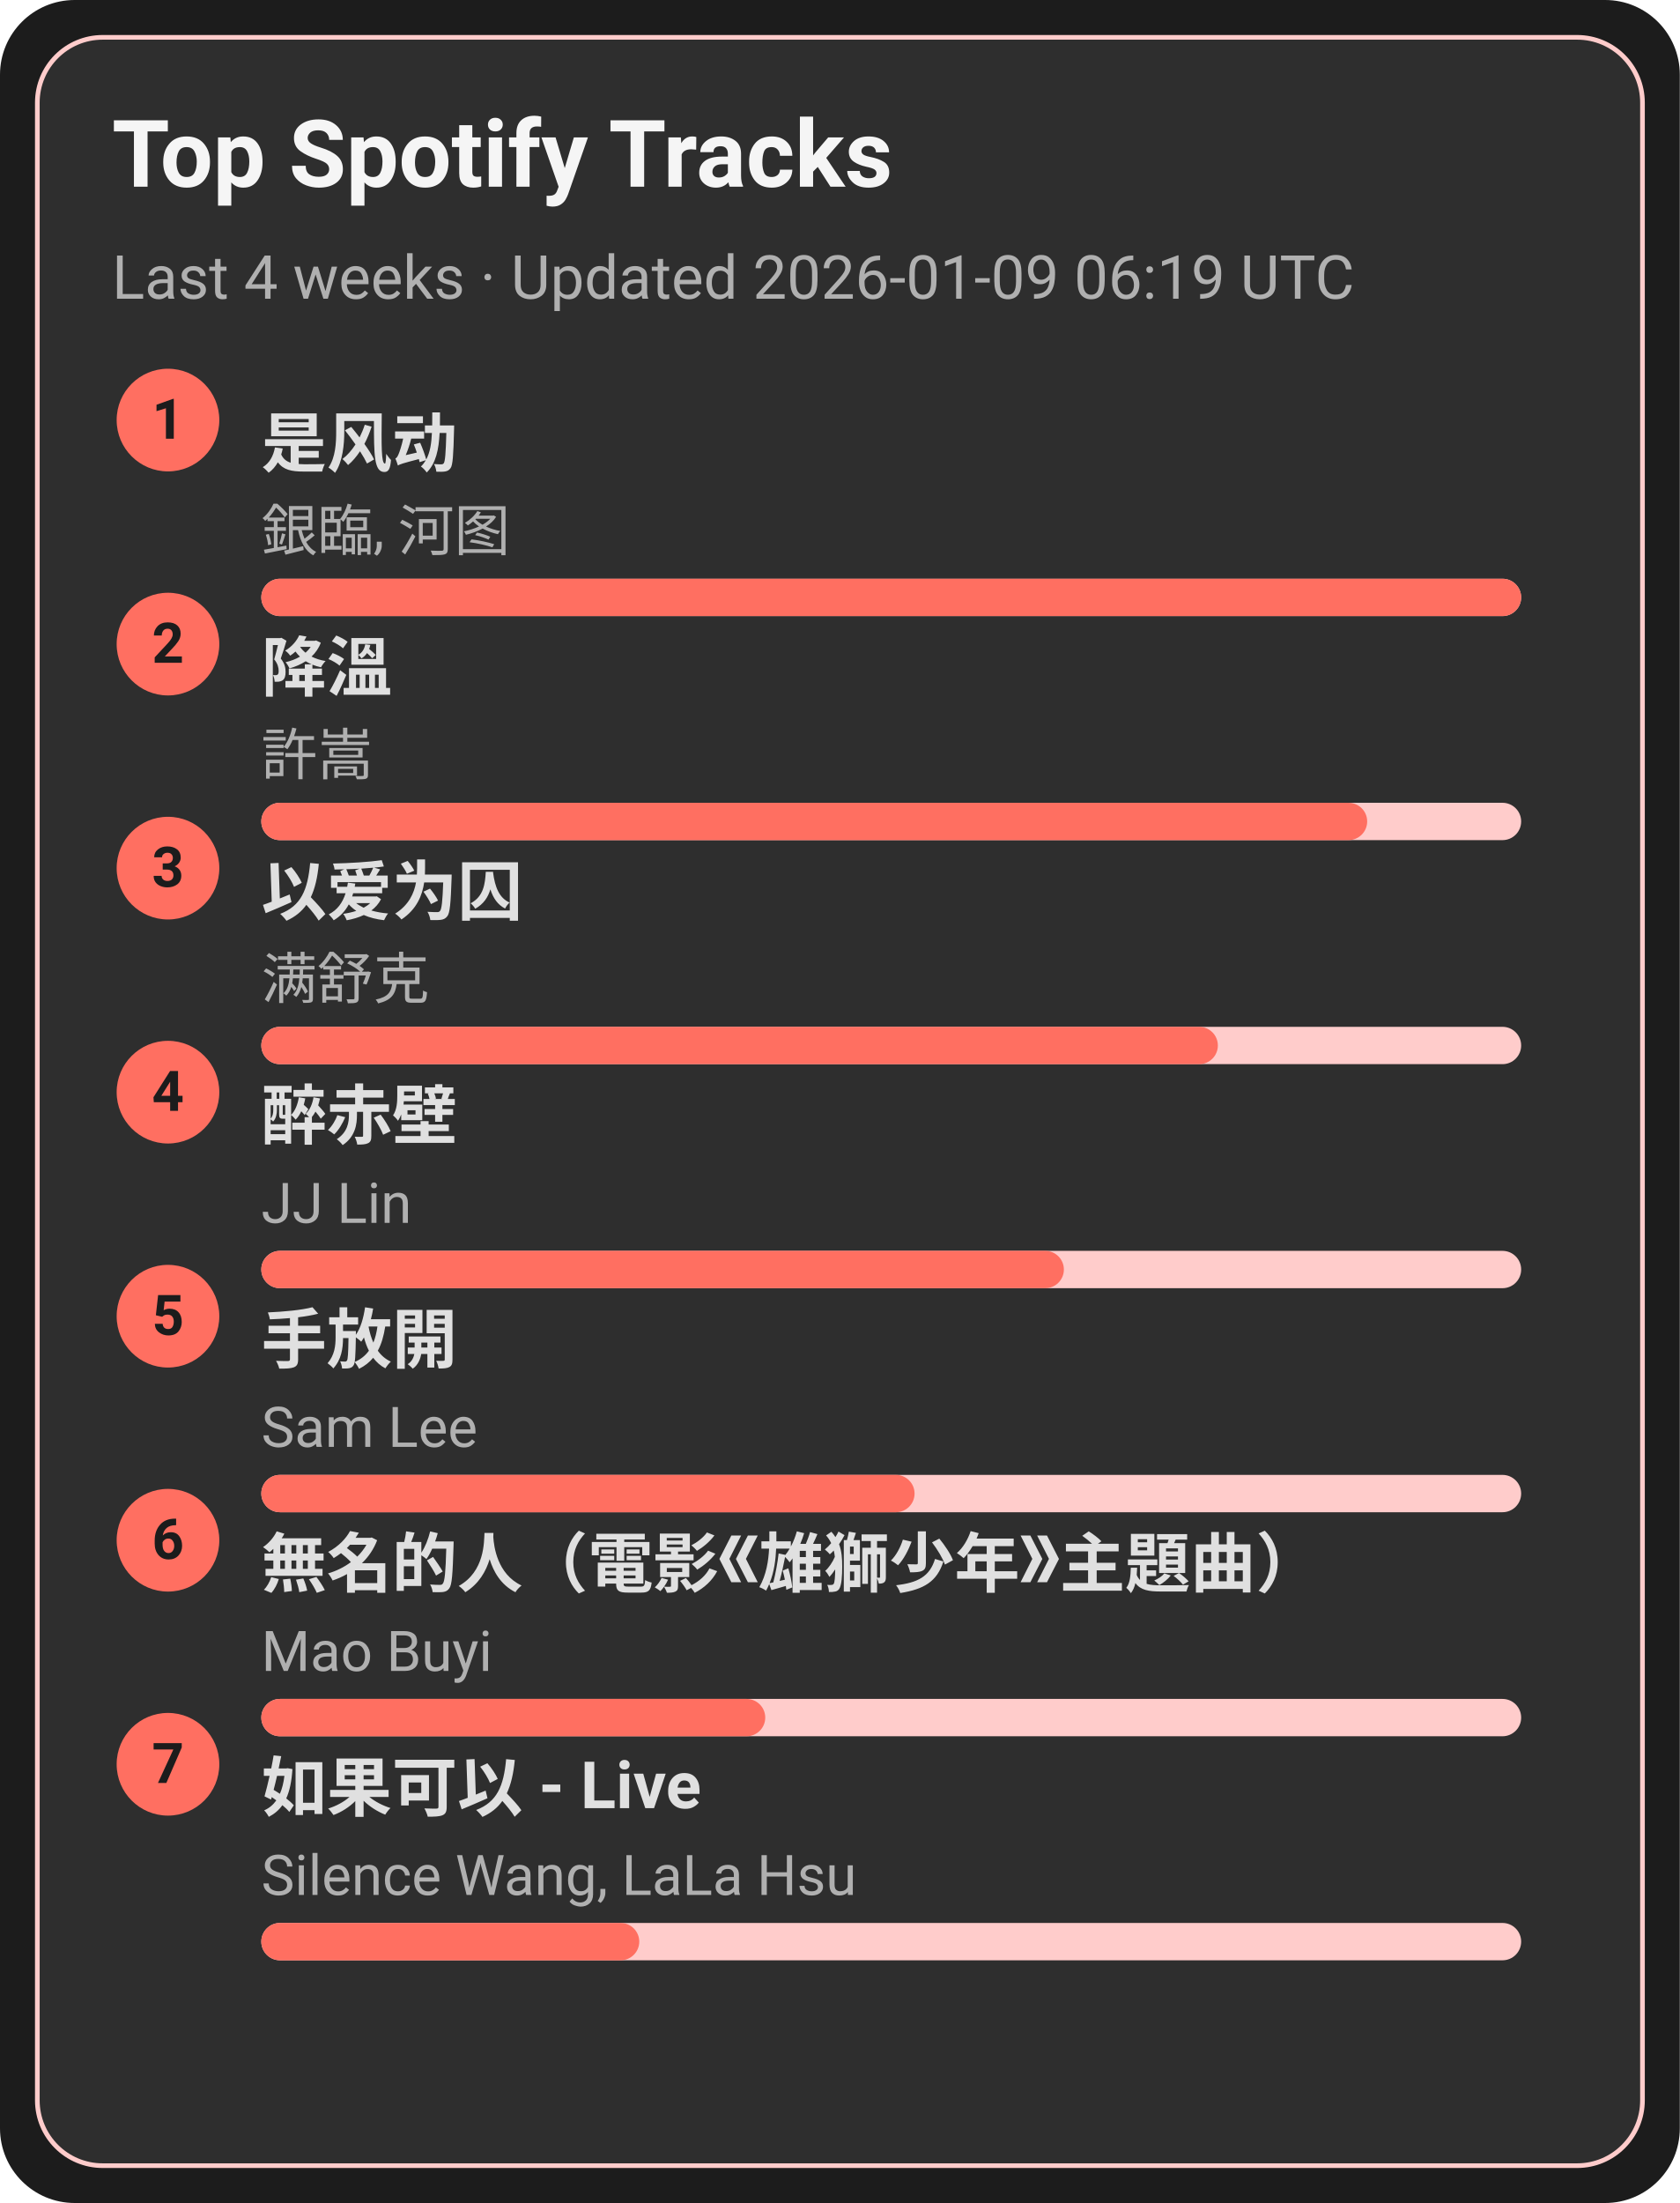
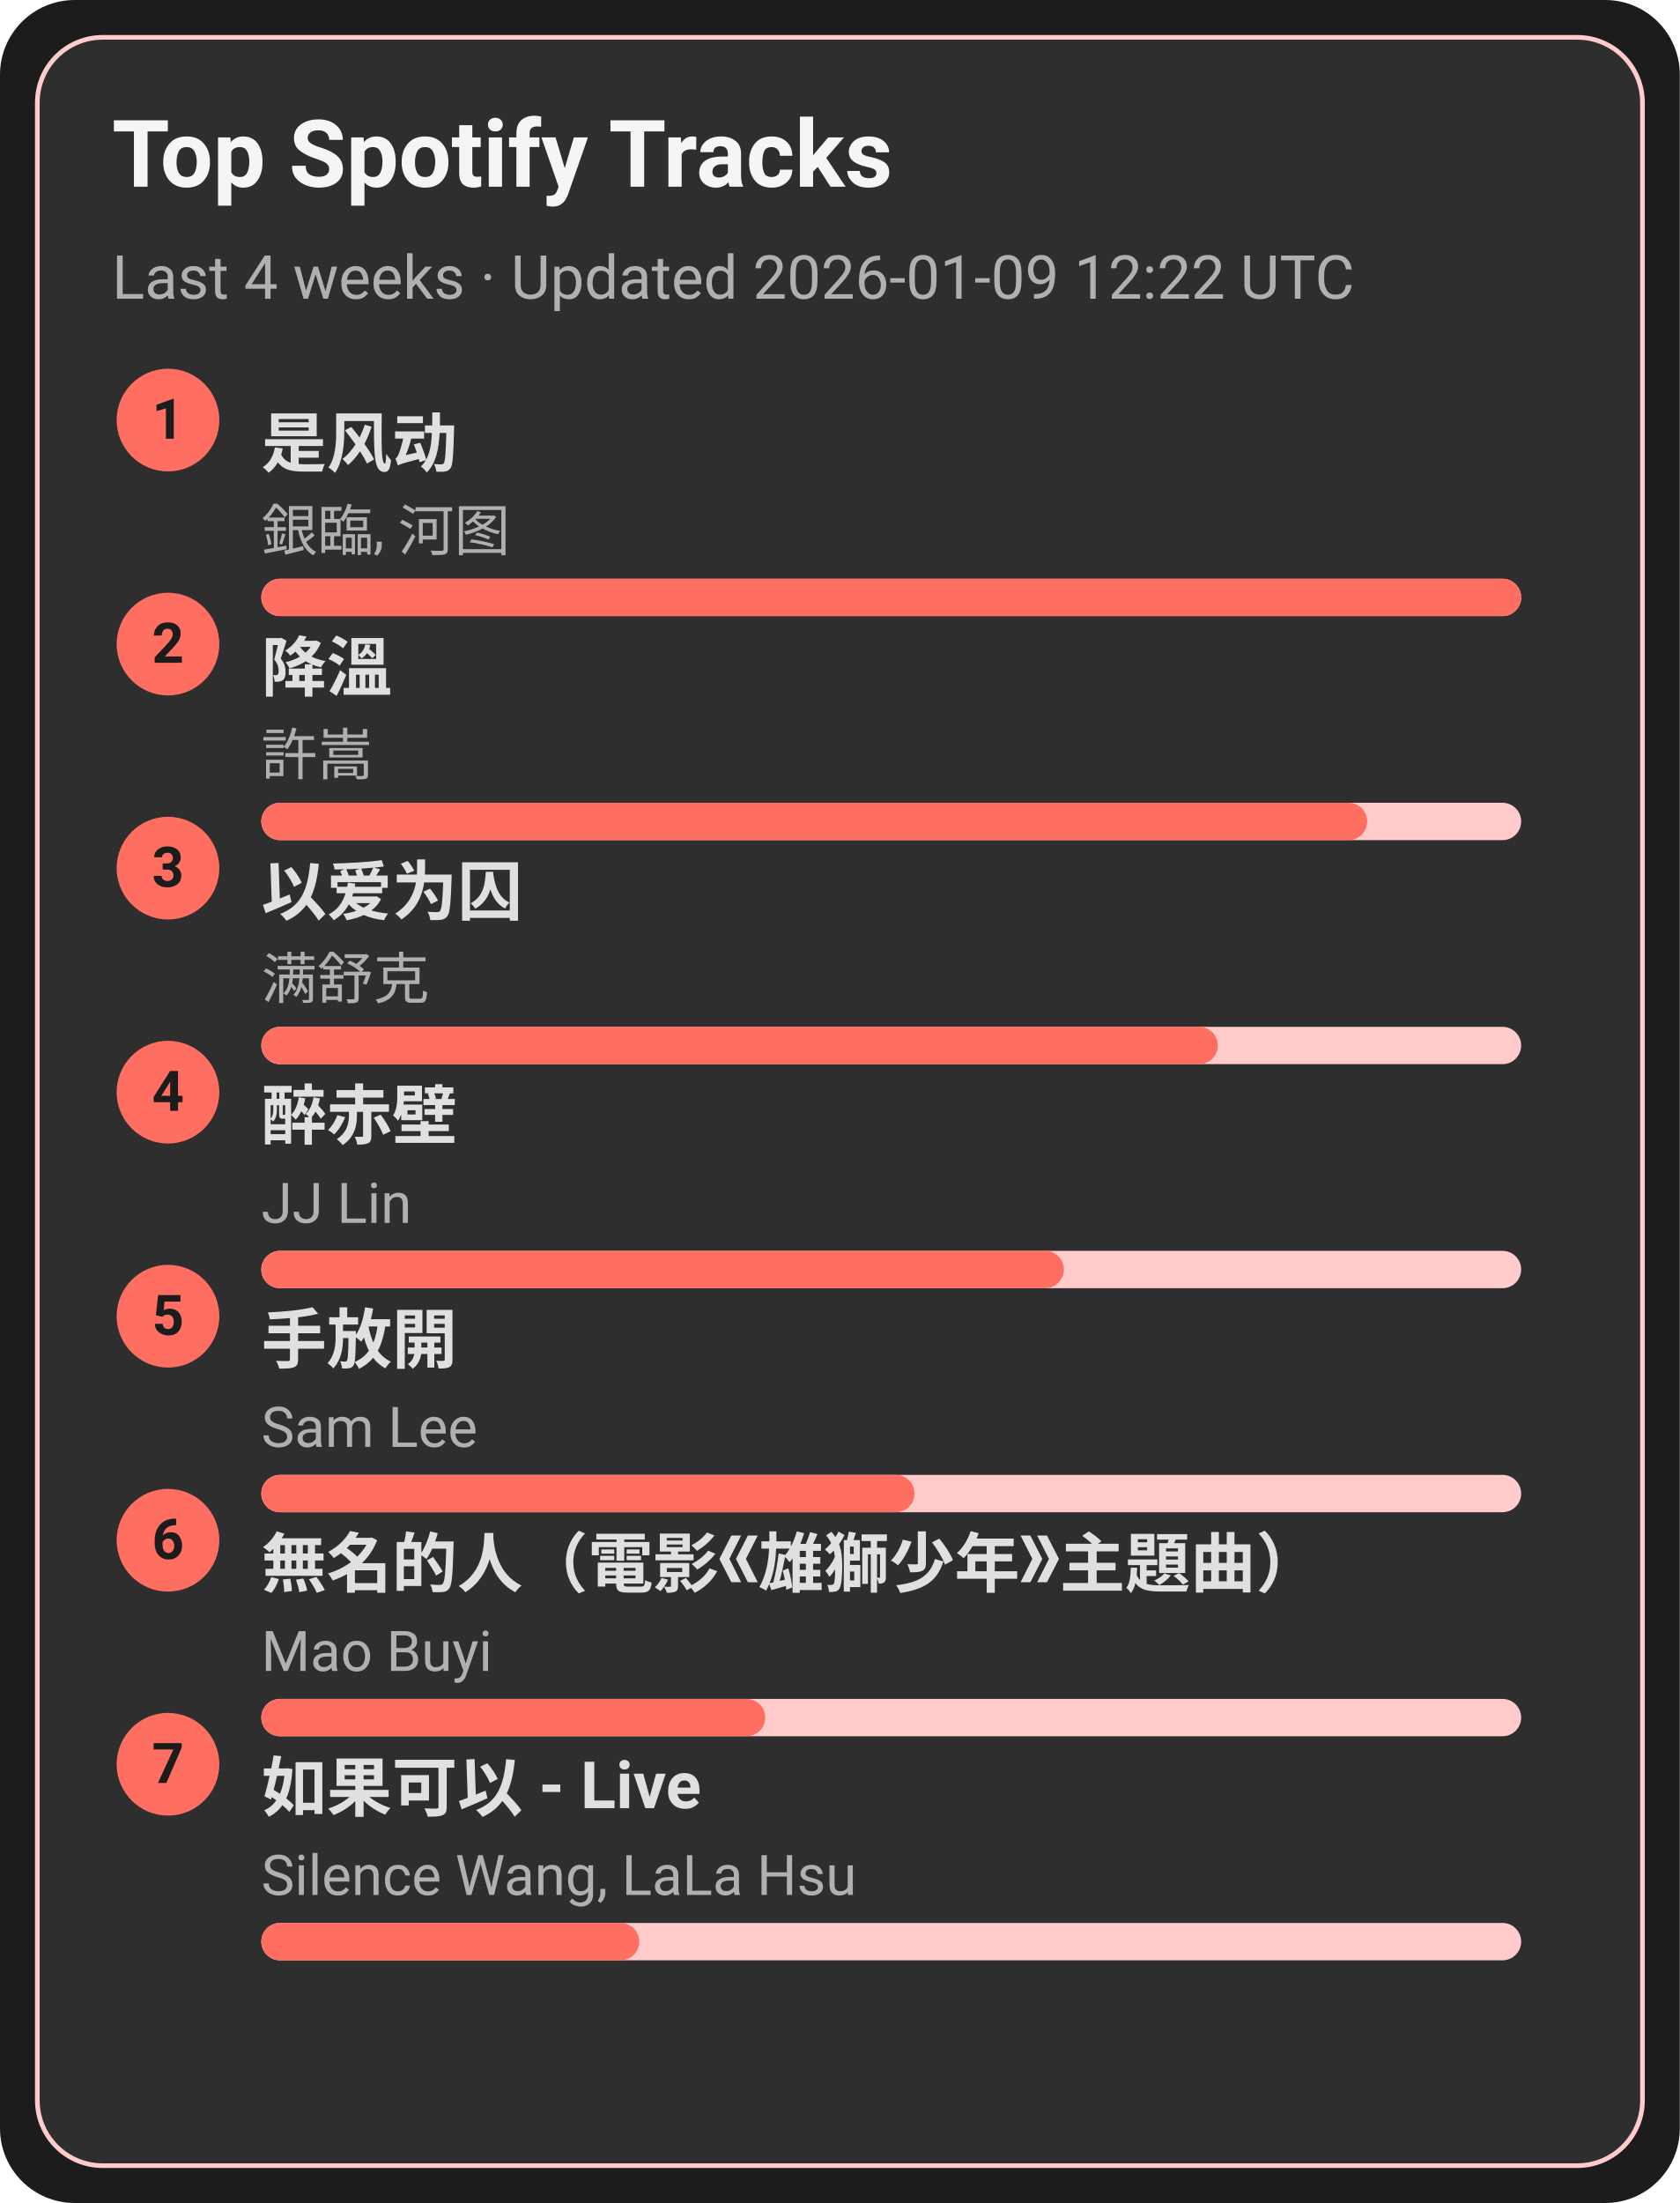
<svg xmlns="http://www.w3.org/2000/svg" width="360" height="472" viewBox="0 0 360 472">
  <style>text{font-family:-apple-system,BlinkMacSystemFont,Segoe UI,Roboto,Ubuntu,Helvetica Neue,Arial,Noto Sans,sans-serif}</style>
  <rect width="360" height="472" rx="16" fill="#1c1c1c" />
  <rect x="8" y="8" width="344" height="456" rx="14" fill="#2e2e2e" stroke="#ffcccb" />
  <text x="24" y="40" font-size="20" fill="#f5f5f5" font-weight="600">Top Spotify Tracks</text>
-   <text x="24" y="64" font-size="13" fill="#b0b0b0">Last 4 weeks · Updated 2026-01-09 06:19 UTC</text>
+   <text x="24" y="64" font-size="13" fill="#b0b0b0">Last 4 weeks · Updated 2026-01-09 12:22 UTC</text>
  <circle cx="36" cy="90" r="11" fill="#ff6f61" />
  <text x="36" y="94" text-anchor="middle" font-size="12" fill="#1c1c1c" font-weight="700">1</text>
  <a href="https://open.spotify.com/track/3lePQ8c4jq7bTePsXEmslh" target="_blank" rel="noopener noreferrer">
    <text x="56" y="100" font-size="14" fill="#e0e0e0" font-weight="600">是风动</text>
  </a>
  <text x="56" y="118" font-size="12" fill="#b0b0b0">銀臨, 河图</text>
  <rect x="56" y="124" width="270" height="8" rx="4" fill="#ffcccb" />
  <rect x="56" y="124" width="270" height="8" rx="4" fill="#ff6f61" />
  <circle cx="36" cy="138" r="11" fill="#ff6f61" />
  <text x="36" y="142" text-anchor="middle" font-size="12" fill="#1c1c1c" font-weight="700">2</text>
  <a href="https://open.spotify.com/track/2q9uhrOfyOnBa3oWR1PfYT" target="_blank" rel="noopener noreferrer">
    <text x="56" y="148" font-size="14" fill="#e0e0e0" font-weight="600">降溫</text>
  </a>
  <text x="56" y="166" font-size="12" fill="#b0b0b0">許嵩</text>
  <rect x="56" y="172" width="270" height="8" rx="4" fill="#ffcccb" />
  <rect x="56" y="172" width="237" height="8" rx="4" fill="#ff6f61" />
  <circle cx="36" cy="186" r="11" fill="#ff6f61" />
  <text x="36" y="190" text-anchor="middle" font-size="12" fill="#1c1c1c" font-weight="700">3</text>
  <a href="https://open.spotify.com/track/0RW2LEfGQK5BaIho6sSLqf" target="_blank" rel="noopener noreferrer">
    <text x="56" y="196" font-size="14" fill="#e0e0e0" font-weight="600">以爱为囚</text>
  </a>
  <text x="56" y="214" font-size="12" fill="#b0b0b0">满舒克</text>
  <rect x="56" y="220" width="270" height="8" rx="4" fill="#ffcccb" />
  <rect x="56" y="220" width="205" height="8" rx="4" fill="#ff6f61" />
  <circle cx="36" cy="234" r="11" fill="#ff6f61" />
  <text x="36" y="238" text-anchor="middle" font-size="12" fill="#1c1c1c" font-weight="700">4</text>
  <a href="https://open.spotify.com/track/69lAYqbyHL1A0gctdLd9WV" target="_blank" rel="noopener noreferrer">
    <text x="56" y="244" font-size="14" fill="#e0e0e0" font-weight="600">醉赤壁</text>
  </a>
  <text x="56" y="262" font-size="12" fill="#b0b0b0">JJ Lin</text>
  <rect x="56" y="268" width="270" height="8" rx="4" fill="#ffcccb" />
  <rect x="56" y="268" width="172" height="8" rx="4" fill="#ff6f61" />
  <circle cx="36" cy="282" r="11" fill="#ff6f61" />
  <text x="36" y="286" text-anchor="middle" font-size="12" fill="#1c1c1c" font-weight="700">5</text>
  <a href="https://open.spotify.com/track/2Dd9EXYXI2NNrLG61OtWQv" target="_blank" rel="noopener noreferrer">
    <text x="56" y="292" font-size="14" fill="#e0e0e0" font-weight="600">手放開</text>
  </a>
  <text x="56" y="310" font-size="12" fill="#b0b0b0">Sam Lee</text>
  <rect x="56" y="316" width="270" height="8" rx="4" fill="#ffcccb" />
  <rect x="56" y="316" width="140" height="8" rx="4" fill="#ff6f61" />
  <circle cx="36" cy="330" r="11" fill="#ff6f61" />
  <text x="36" y="334" text-anchor="middle" font-size="12" fill="#1c1c1c" font-weight="700">6</text>
  <a href="https://open.spotify.com/track/72kP6AJqsEeSLkO640Tu7F" target="_blank" rel="noopener noreferrer">
    <text x="56" y="340" font-size="14" fill="#e0e0e0" font-weight="600">無名的人（電影《雄獅少年》主題曲）</text>
  </a>
  <text x="56" y="358" font-size="12" fill="#b0b0b0">Mao Buyi</text>
  <rect x="56" y="364" width="270" height="8" rx="4" fill="#ffcccb" />
  <rect x="56" y="364" width="108" height="8" rx="4" fill="#ff6f61" />
  <circle cx="36" cy="378" r="11" fill="#ff6f61" />
  <text x="36" y="382" text-anchor="middle" font-size="12" fill="#1c1c1c" font-weight="700">7</text>
  <a href="https://open.spotify.com/track/6IF65dJzfmPcX7jwDegwoo" target="_blank" rel="noopener noreferrer">
    <text x="56" y="388" font-size="14" fill="#e0e0e0" font-weight="600">如果可以 - Live</text>
  </a>
  <text x="56" y="406" font-size="12" fill="#b0b0b0">Silence Wang, LaLa Hsu</text>
  <rect x="56" y="412" width="270" height="8" rx="4" fill="#ffcccb" />
  <rect x="56" y="412" width="81" height="8" rx="4" fill="#ff6f61" />
</svg>
